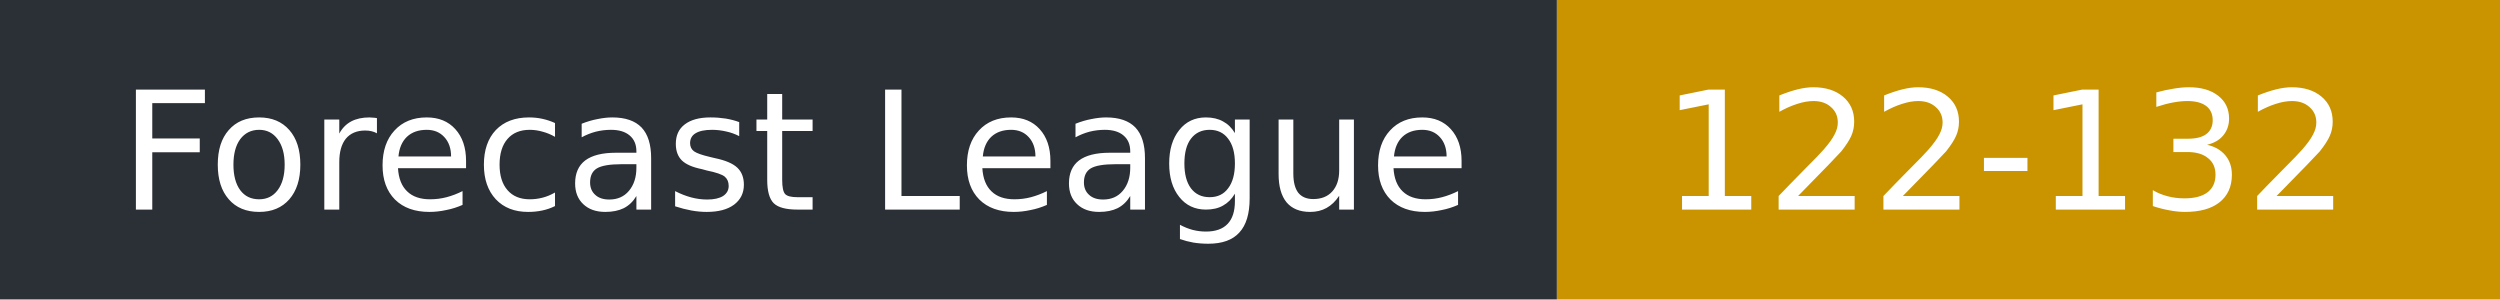
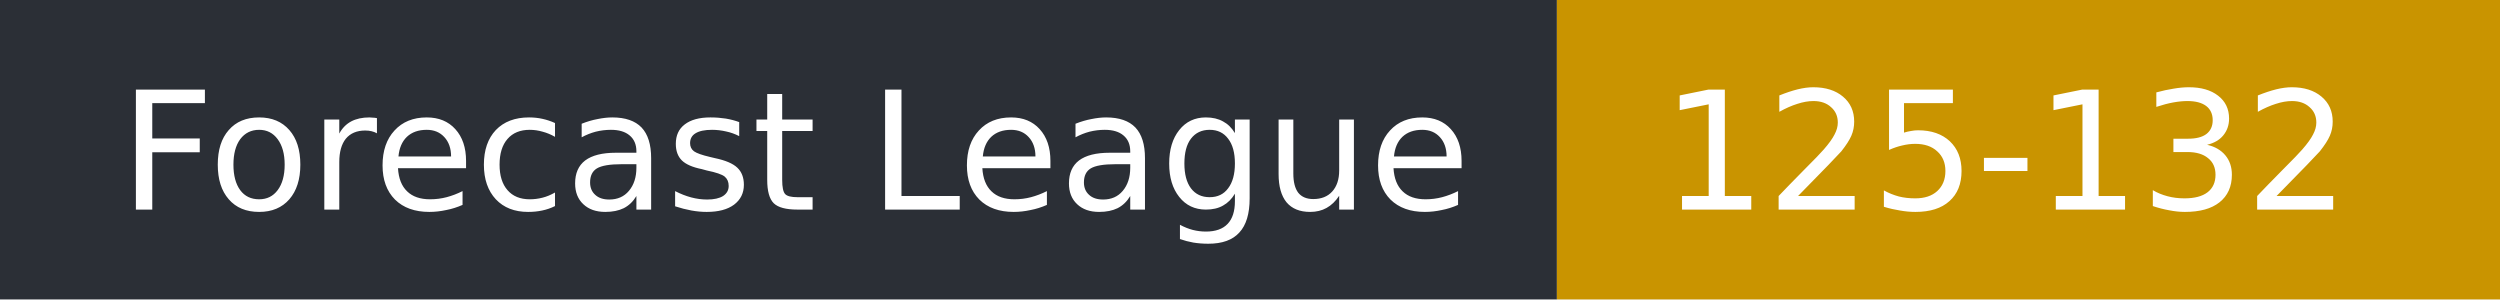
- <svg xmlns="http://www.w3.org/2000/svg" width="167" height="20" role="img" aria-label="Forecast League: 122-132">
+ <svg xmlns="http://www.w3.org/2000/svg" width="167" height="20" role="img" aria-label="Forecast League: 125-132">
  <rect width="104" height="20" fill="#2b2f36" />
  <rect x="104" width="63" height="20" fill="#c99400" />
  <g fill="#fff" font-family="Verdana,DejaVu Sans,sans-serif" font-size="11">
    <text x="8" y="14">Forecast League</text>
-     <text x="111" y="14">122-132</text>
+     <text x="111" y="14">125-132</text>
  </g>
</svg>
